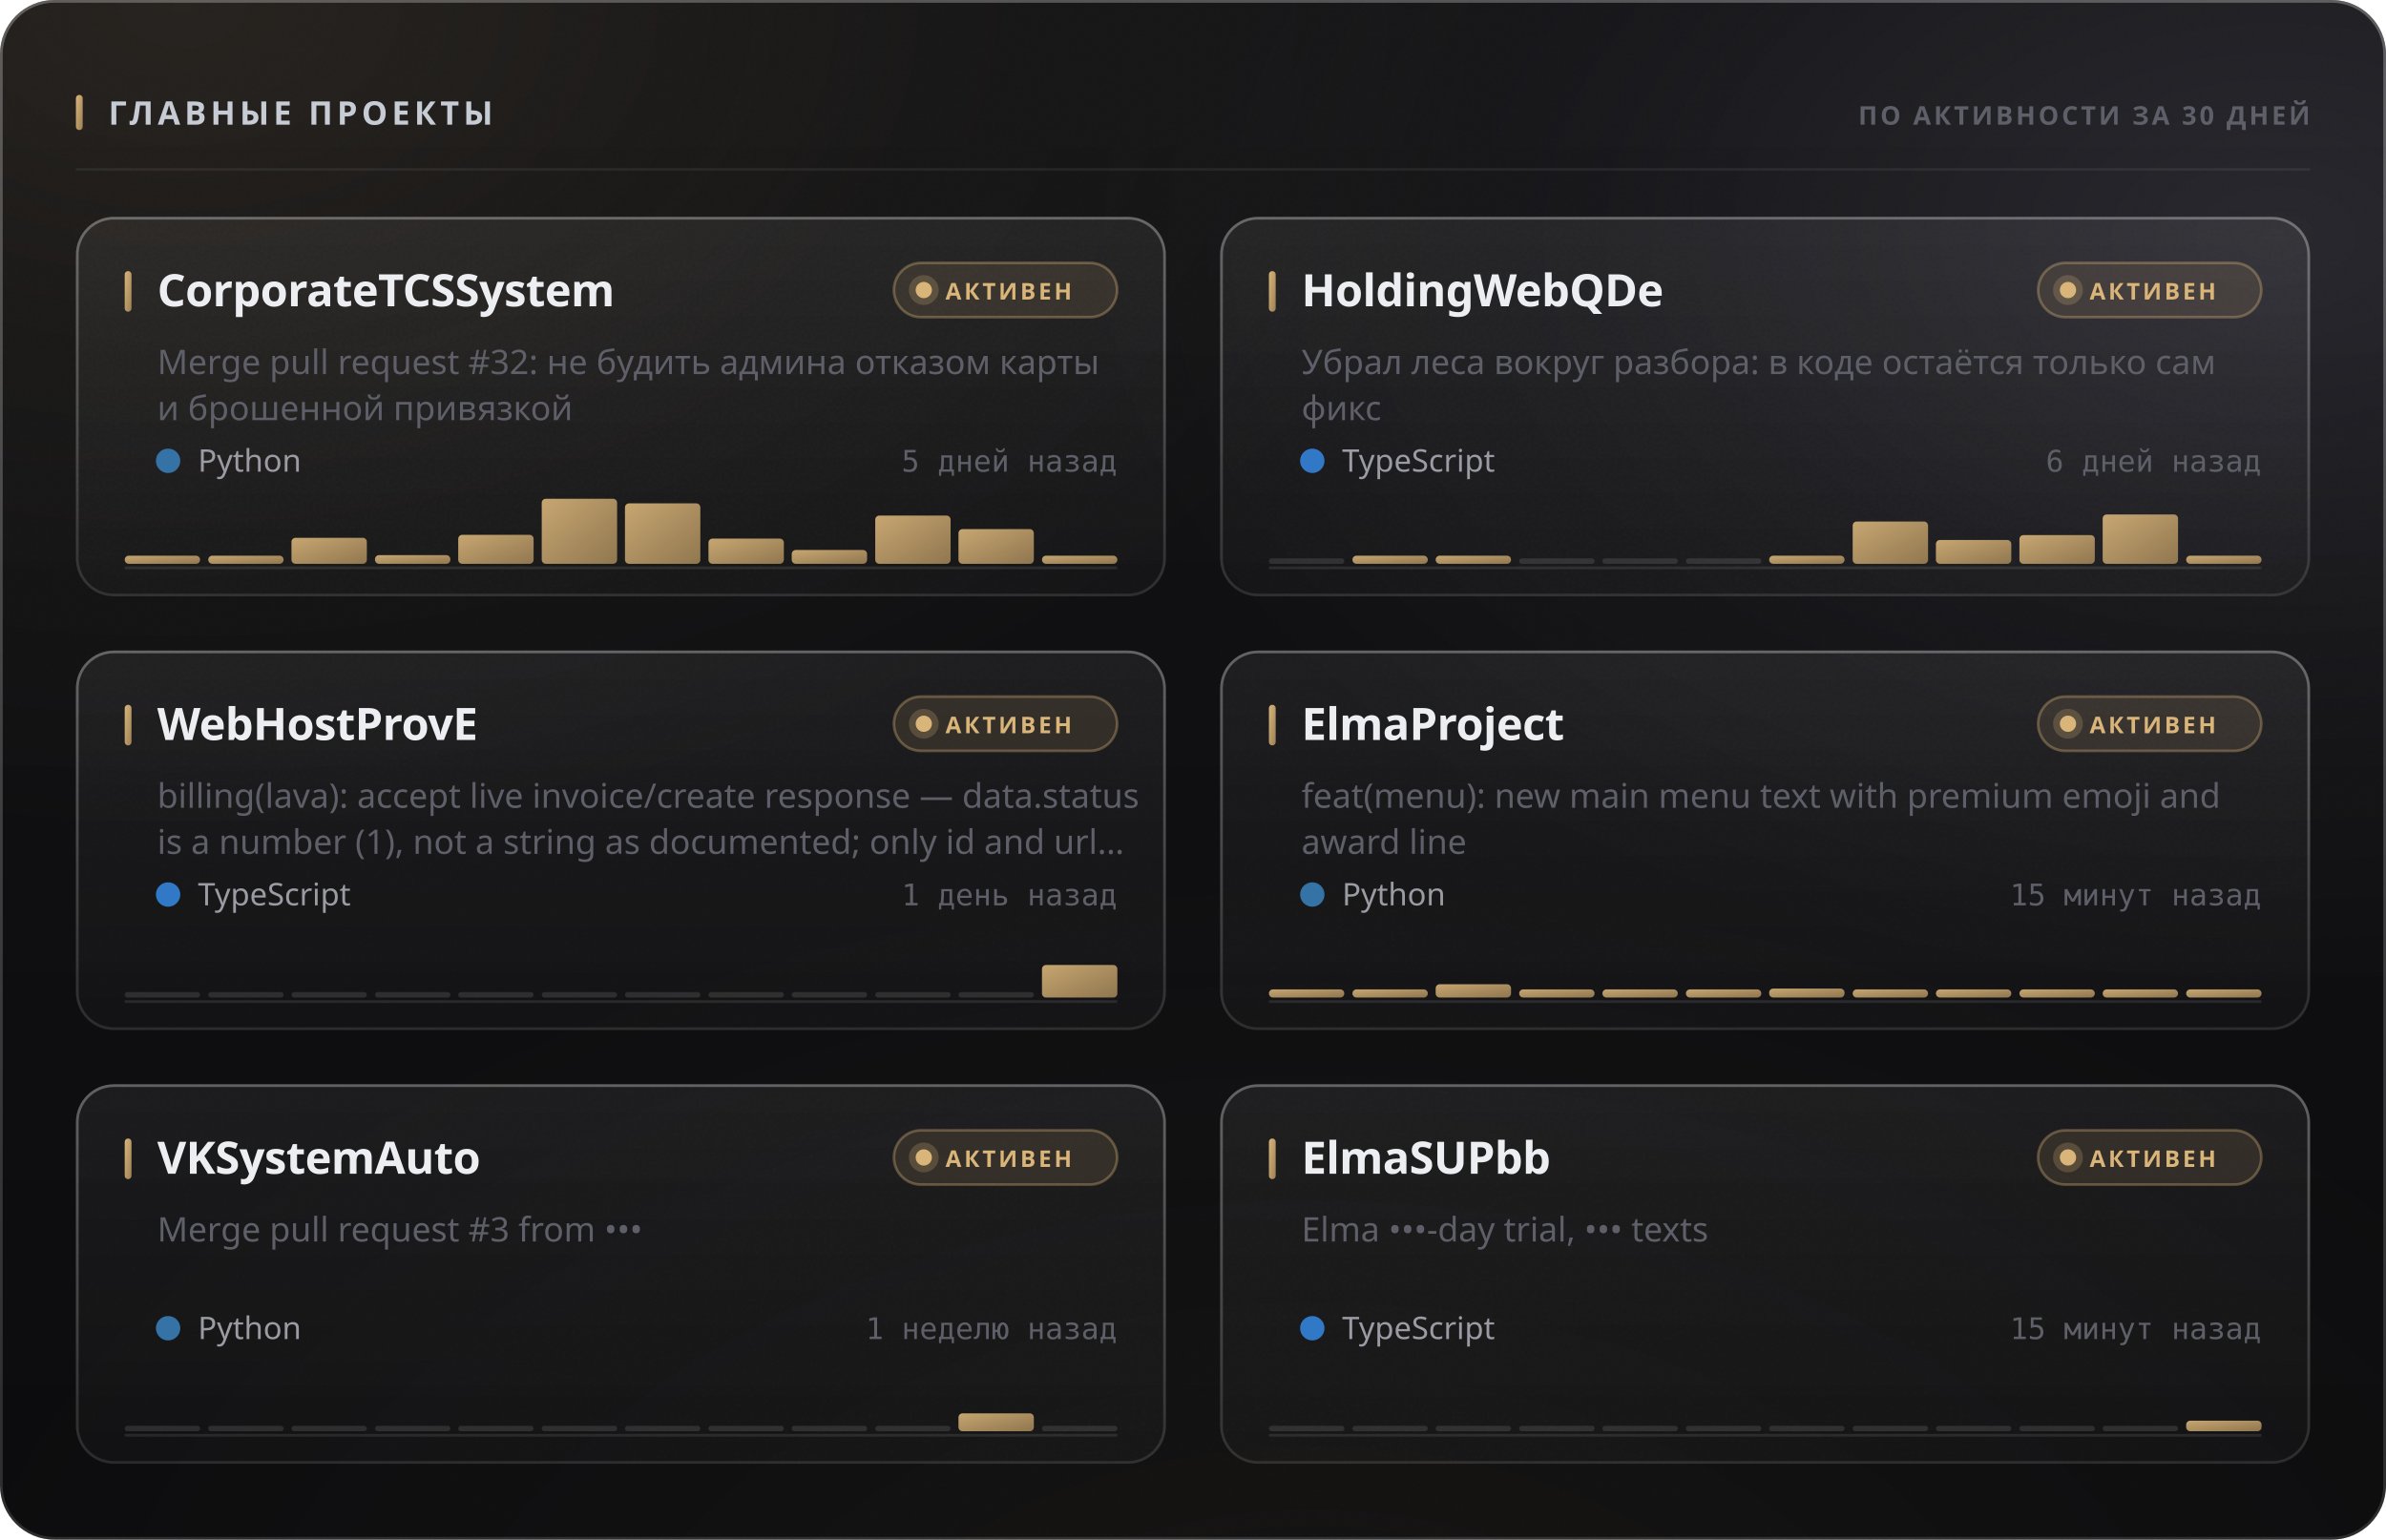
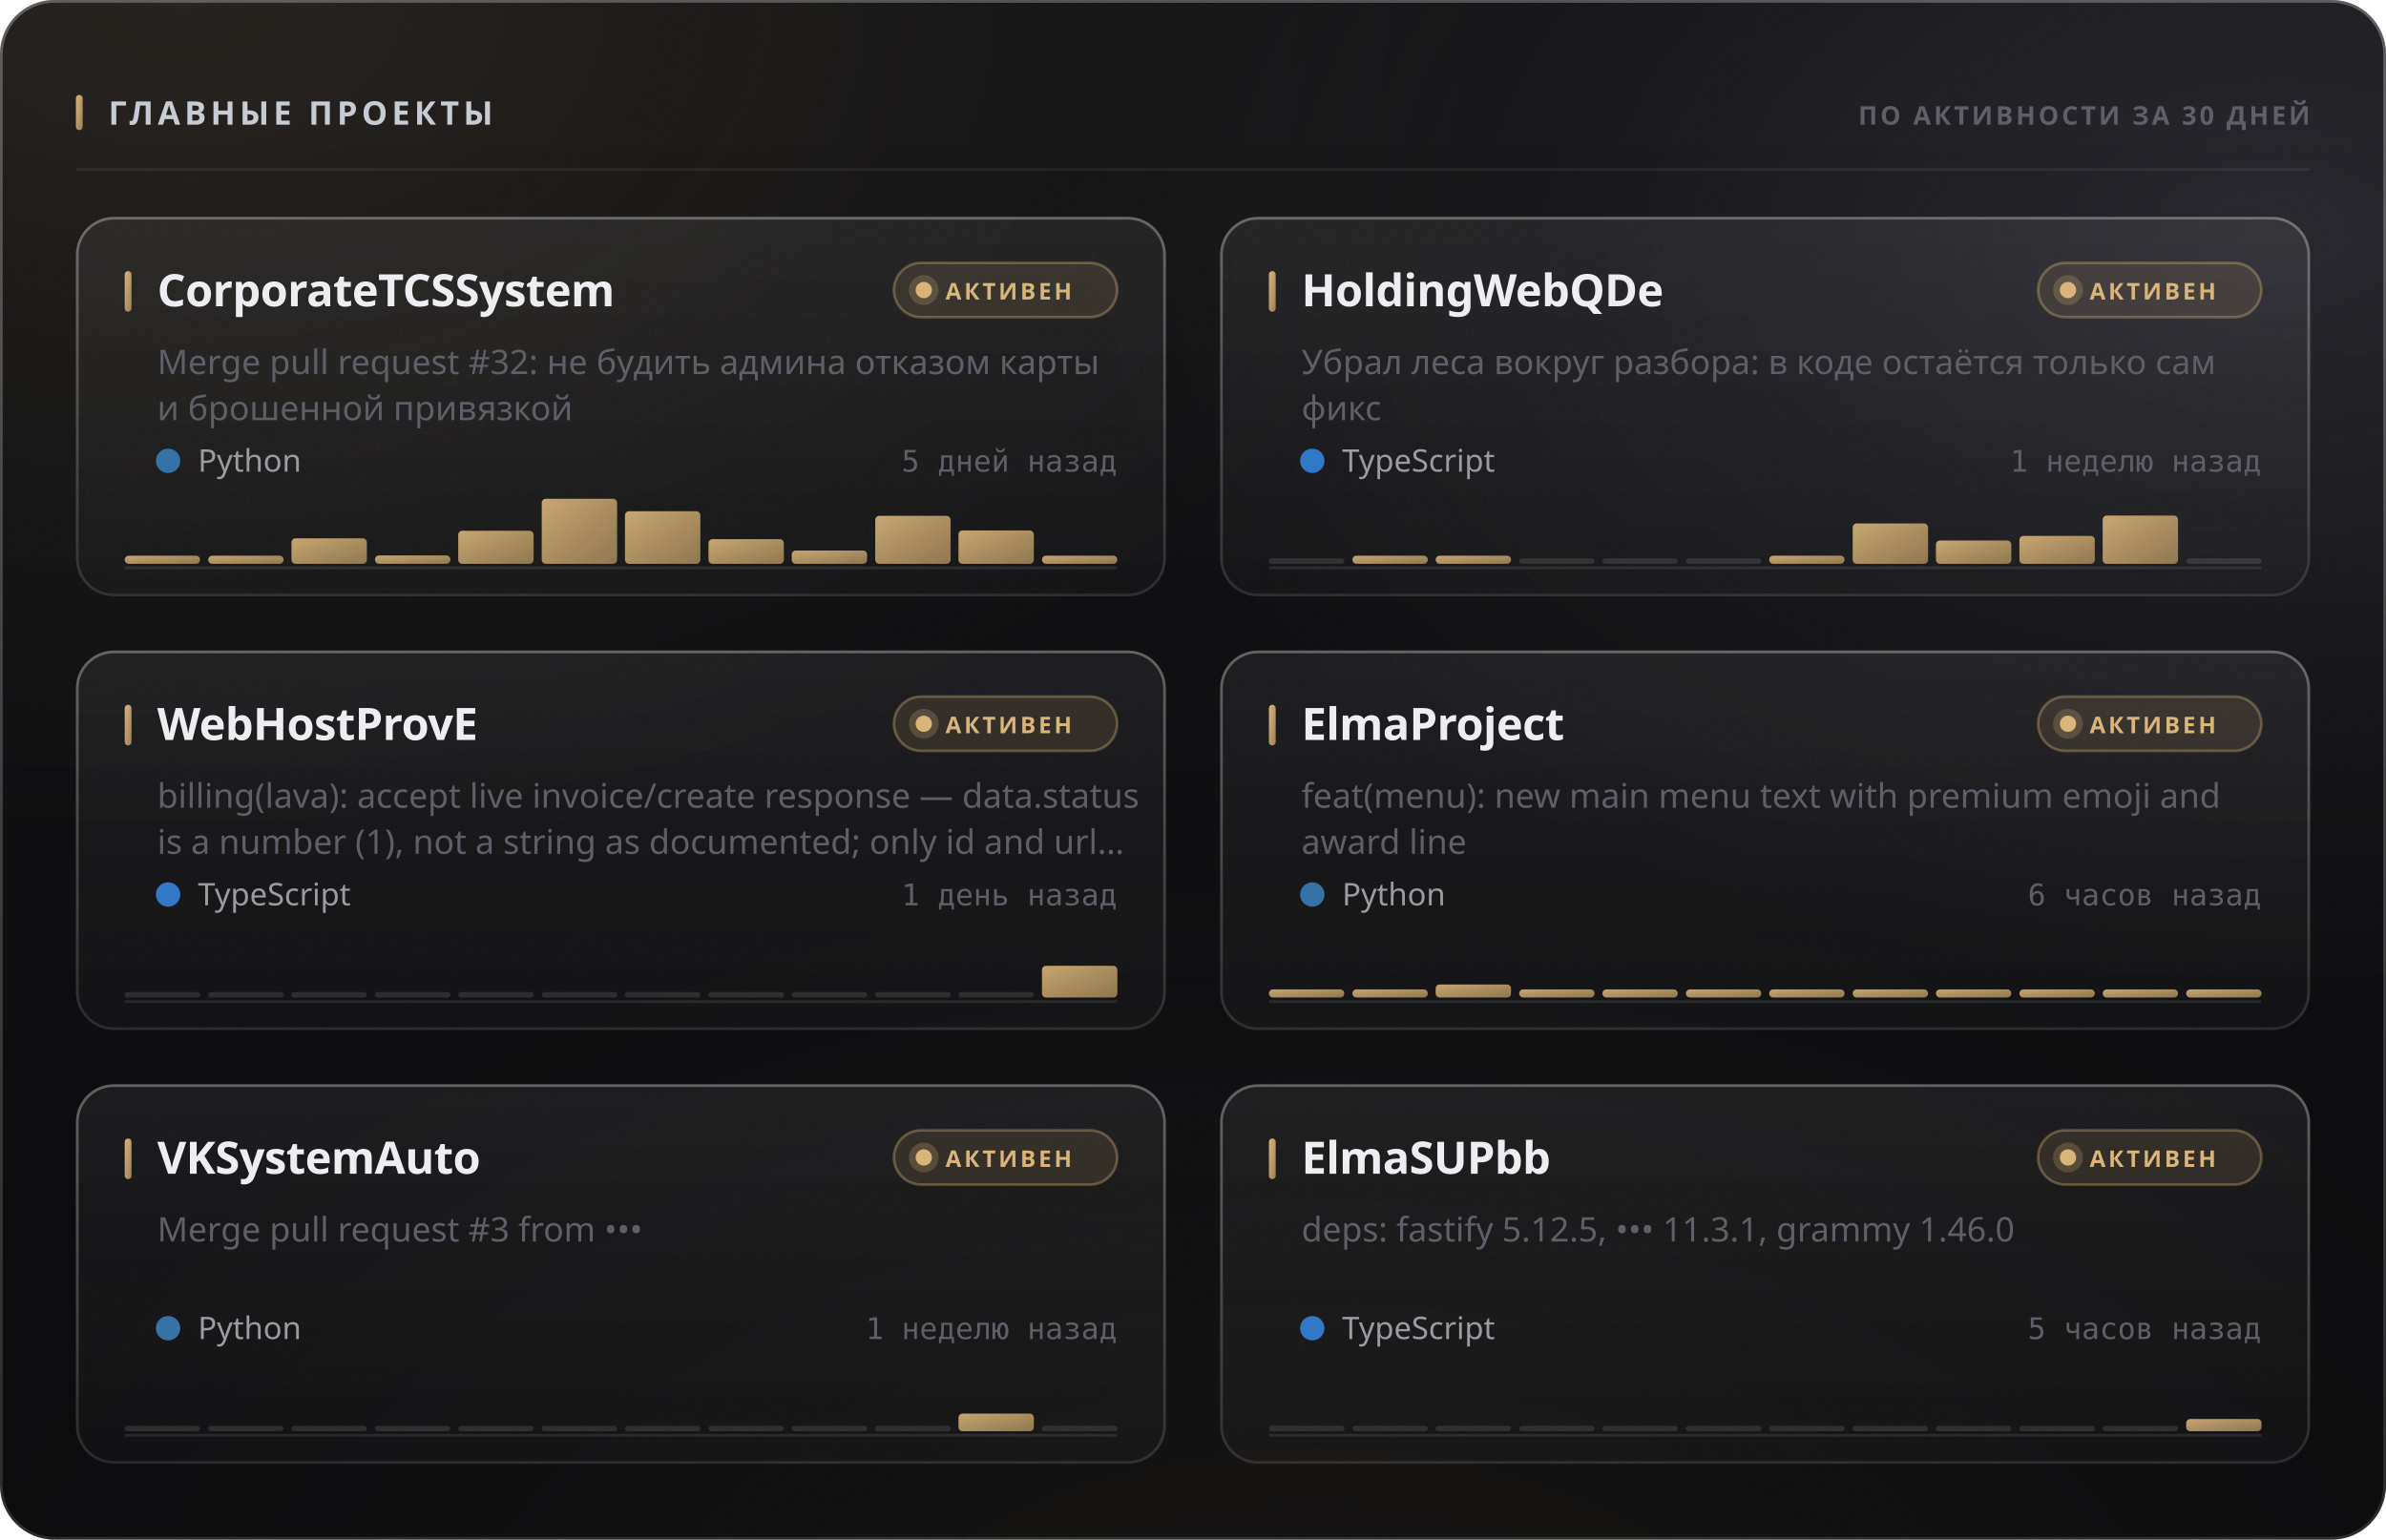
<svg xmlns="http://www.w3.org/2000/svg" width="880" height="568" viewBox="0 0 880 568" role="img">
  <style>
  text { font-family: -apple-system, BlinkMacSystemFont, 'Segoe UI', 'Noto Sans', Helvetica, Arial, sans-serif; }
  .mono { font-family: ui-monospace, 'SF Mono', 'Cascadia Mono', 'DejaVu Sans Mono', Menlo, Consolas, monospace; font-variant-numeric: tabular-nums; }
  .caps { letter-spacing: .1em; text-transform: uppercase; }

  @keyframes sheen  { from { transform: translateX(-120%); } to { transform: translateX(260%); } }
  @keyframes rise   { from { opacity: 0; transform: translateY(6px); } to { opacity: 1; transform: none; } }
  @keyframes slide  { from { opacity: 0; transform: translateX(-8px); } to { opacity: 1; transform: none; } }
  @keyframes grow   { from { transform: scaleY(0); } to { transform: scaleY(1); } }
  @keyframes widen  { from { transform: scaleX(0); } to { transform: scaleX(1); } }
  @keyframes draw   { from { stroke-dashoffset: 200; } to { stroke-dashoffset: 0; } }

  .sheen { animation: sheen 5.5s cubic-bezier(.45,0,.2,1) infinite; }
  .rise  { animation: rise .5s cubic-bezier(.16,1,.3,1) both; }
  .slide { animation: slide .42s cubic-bezier(.16,1,.3,1) both; }
  .bar   { transform-box: fill-box; transform-origin: 50% 100%;
           animation: grow .62s cubic-bezier(.16,1,.3,1) both; }
  .fill  { transform-box: fill-box; transform-origin: 0% 50%;
           animation: widen .8s cubic-bezier(.16,1,.3,1) both; }
  /* The hidden start state lives in the keyframes, never in the static rule.
     A renderer that ignores CSS animations then falls back to the FINISHED
     state — a drawn line, visible text — instead of an empty panel. */
  .spark { stroke-dasharray: 200;
           animation: draw 1.1s cubic-bezier(.16,1,.3,1) both; }

  @media (prefers-reduced-motion: reduce) {
    .sheen { animation: none; opacity: 0; }
    .rise, .slide, .bar, .fill, .spark { animation: none; opacity: 1; transform: none;
                                         stroke-dashoffset: 0; }
  }</style>
  <defs>
    <filter id="grain5" x="0" y="0" width="100%" height="100%">
      <feTurbulence type="fractalNoise" baseFrequency="0.85" numOctaves="3" stitchTiles="stitch" />
      <feColorMatrix type="saturate" values="0" />
    </filter>
    <linearGradient id="accent1" x1="0" y1="0" x2="1" y2="1">
      <stop offset="0%" stop-color="#d9b57a" />
      <stop offset="100%" stop-color="#9d8155" />
    </linearGradient>
    <radialGradient id="aurora6" cx="0.08" cy="0" r="0.55">
      <stop offset="0%" stop-color="#d9b47a" stop-opacity="0.1" />
      <stop offset="55%" stop-color="#d9b47a" stop-opacity="0.035" />
      <stop offset="100%" stop-color="#d9b47a" stop-opacity="0" />
    </radialGradient>
    <radialGradient id="aurora7" cx="0.95" cy="0.15" r="0.5">
      <stop offset="0%" stop-color="#706f83" stop-opacity="0.22" />
      <stop offset="55%" stop-color="#706f83" stop-opacity="0.077" />
      <stop offset="100%" stop-color="#706f83" stop-opacity="0" />
    </radialGradient>
    <radialGradient id="aurora8" cx="0.55" cy="1.15" r="0.6">
      <stop offset="0%" stop-color="#b39b74" stop-opacity="0.07" />
      <stop offset="55%" stop-color="#b39b74" stop-opacity="0.025" />
      <stop offset="100%" stop-color="#b39b74" stop-opacity="0" />
    </radialGradient>
    <linearGradient id="glass2" x1="0" y1="0" x2="0" y2="1">
      <stop offset="0%" stop-color="#ffffff" stop-opacity="0.036" />
      <stop offset="100%" stop-color="#ffffff" stop-opacity="0.007" />
    </linearGradient>
    <linearGradient id="rim3" x1="0" y1="0" x2="0" y2="1">
      <stop offset="0%" stop-color="#ffffff" stop-opacity="0.182" />
      <stop offset="100%" stop-color="#ffffff" stop-opacity="0.025" />
    </linearGradient>
    <linearGradient id="spec4" x1="0" y1="0" x2="1" y2="0">
      <stop offset="0%" stop-color="#ffffff" stop-opacity="0" />
      <stop offset="35%" stop-color="#ffffff" stop-opacity="0.336" />
      <stop offset="70%" stop-color="#ffffff" stop-opacity="0.118" />
      <stop offset="100%" stop-color="#ffffff" stop-opacity="0" />
    </linearGradient>
    <linearGradient id="cardglass9" x1="0" y1="0" x2="0" y2="1">
      <stop offset="0%" stop-color="#ffffff" stop-opacity="0.06" />
      <stop offset="100%" stop-color="#ffffff" stop-opacity="0.018" />
    </linearGradient>
    <linearGradient id="cardrim10" x1="0" y1="0" x2="0" y2="1">
      <stop offset="0%" stop-color="#ffffff" stop-opacity="0.26" />
      <stop offset="100%" stop-color="#ffffff" stop-opacity="0.05" />
    </linearGradient>
    <linearGradient id="cardspec11" x1="0" y1="0" x2="1" y2="0">
      <stop offset="0%" stop-color="#ffffff" stop-opacity="0" />
      <stop offset="35%" stop-color="#ffffff" stop-opacity="0.42" />
      <stop offset="70%" stop-color="#ffffff" stop-opacity="0.147" />
      <stop offset="100%" stop-color="#ffffff" stop-opacity="0" />
    </linearGradient>
    <linearGradient id="cardglass12" x1="0" y1="0" x2="0" y2="1">
      <stop offset="0%" stop-color="#ffffff" stop-opacity="0.06" />
      <stop offset="100%" stop-color="#ffffff" stop-opacity="0.018" />
    </linearGradient>
    <linearGradient id="cardrim13" x1="0" y1="0" x2="0" y2="1">
      <stop offset="0%" stop-color="#ffffff" stop-opacity="0.26" />
      <stop offset="100%" stop-color="#ffffff" stop-opacity="0.05" />
    </linearGradient>
    <linearGradient id="cardspec14" x1="0" y1="0" x2="1" y2="0">
      <stop offset="0%" stop-color="#ffffff" stop-opacity="0" />
      <stop offset="35%" stop-color="#ffffff" stop-opacity="0.42" />
      <stop offset="70%" stop-color="#ffffff" stop-opacity="0.147" />
      <stop offset="100%" stop-color="#ffffff" stop-opacity="0" />
    </linearGradient>
    <linearGradient id="cardglass15" x1="0" y1="0" x2="0" y2="1">
      <stop offset="0%" stop-color="#ffffff" stop-opacity="0.06" />
      <stop offset="100%" stop-color="#ffffff" stop-opacity="0.018" />
    </linearGradient>
    <linearGradient id="cardrim16" x1="0" y1="0" x2="0" y2="1">
      <stop offset="0%" stop-color="#ffffff" stop-opacity="0.26" />
      <stop offset="100%" stop-color="#ffffff" stop-opacity="0.05" />
    </linearGradient>
    <linearGradient id="cardspec17" x1="0" y1="0" x2="1" y2="0">
      <stop offset="0%" stop-color="#ffffff" stop-opacity="0" />
      <stop offset="35%" stop-color="#ffffff" stop-opacity="0.42" />
      <stop offset="70%" stop-color="#ffffff" stop-opacity="0.147" />
      <stop offset="100%" stop-color="#ffffff" stop-opacity="0" />
    </linearGradient>
    <linearGradient id="cardglass18" x1="0" y1="0" x2="0" y2="1">
      <stop offset="0%" stop-color="#ffffff" stop-opacity="0.06" />
      <stop offset="100%" stop-color="#ffffff" stop-opacity="0.018" />
    </linearGradient>
    <linearGradient id="cardrim19" x1="0" y1="0" x2="0" y2="1">
      <stop offset="0%" stop-color="#ffffff" stop-opacity="0.26" />
      <stop offset="100%" stop-color="#ffffff" stop-opacity="0.05" />
    </linearGradient>
    <linearGradient id="cardspec20" x1="0" y1="0" x2="1" y2="0">
      <stop offset="0%" stop-color="#ffffff" stop-opacity="0" />
      <stop offset="35%" stop-color="#ffffff" stop-opacity="0.42" />
      <stop offset="70%" stop-color="#ffffff" stop-opacity="0.147" />
      <stop offset="100%" stop-color="#ffffff" stop-opacity="0" />
    </linearGradient>
    <linearGradient id="cardglass21" x1="0" y1="0" x2="0" y2="1">
      <stop offset="0%" stop-color="#ffffff" stop-opacity="0.06" />
      <stop offset="100%" stop-color="#ffffff" stop-opacity="0.018" />
    </linearGradient>
    <linearGradient id="cardrim22" x1="0" y1="0" x2="0" y2="1">
      <stop offset="0%" stop-color="#ffffff" stop-opacity="0.26" />
      <stop offset="100%" stop-color="#ffffff" stop-opacity="0.05" />
    </linearGradient>
    <linearGradient id="cardspec23" x1="0" y1="0" x2="1" y2="0">
      <stop offset="0%" stop-color="#ffffff" stop-opacity="0" />
      <stop offset="35%" stop-color="#ffffff" stop-opacity="0.42" />
      <stop offset="70%" stop-color="#ffffff" stop-opacity="0.147" />
      <stop offset="100%" stop-color="#ffffff" stop-opacity="0" />
    </linearGradient>
    <linearGradient id="cardglass24" x1="0" y1="0" x2="0" y2="1">
      <stop offset="0%" stop-color="#ffffff" stop-opacity="0.06" />
      <stop offset="100%" stop-color="#ffffff" stop-opacity="0.018" />
    </linearGradient>
    <linearGradient id="cardrim25" x1="0" y1="0" x2="0" y2="1">
      <stop offset="0%" stop-color="#ffffff" stop-opacity="0.26" />
      <stop offset="100%" stop-color="#ffffff" stop-opacity="0.05" />
    </linearGradient>
    <linearGradient id="cardspec26" x1="0" y1="0" x2="1" y2="0">
      <stop offset="0%" stop-color="#ffffff" stop-opacity="0" />
      <stop offset="35%" stop-color="#ffffff" stop-opacity="0.42" />
      <stop offset="70%" stop-color="#ffffff" stop-opacity="0.147" />
      <stop offset="100%" stop-color="#ffffff" stop-opacity="0" />
    </linearGradient>
  </defs>
  <rect width="880" height="568" rx="20" fill="#0a0a0c" />
  <rect width="880" height="568" rx="20" fill="url(#aurora6)" />
  <rect width="880" height="568" rx="20" fill="url(#aurora7)" />
  <rect width="880" height="568" rx="20" fill="url(#aurora8)" />
  <rect width="880" height="568" rx="20" fill="url(#glass2)" />
  <rect width="880" height="568" rx="20" filter="url(#grain5)" opacity="0.085" style="mix-blend-mode:overlay" />
  <rect x=".5" y=".5" width="879" height="567" rx="19.5" fill="none" stroke="rgba(255,255,255,0.11)" />
  <rect x=".5" y=".5" width="879" height="567" rx="19.5" fill="none" stroke="url(#rim3)" />
  <path d="M20 1 H860" stroke="url(#spec4)" stroke-width="1.2" fill="none" />
  <rect x="28" y="35" width="2.5" height="13" rx="1.25" fill="url(#accent1)" />
  <text x="40" y="46" font-size="12" font-weight="700" fill="#c7cbd4" letter-spacing="0.13em">ГЛАВНЫЕ ПРОЕКТЫ</text>
  <text x="852" y="46" font-size="9.5" font-weight="600" fill="#5e5f68" text-anchor="end" letter-spacing="0.11em">ПО АКТИВНОСТИ ЗА 30 ДНЕЙ</text>
  <path d="M28 62.5 H852" stroke="rgba(255,255,255,0.06)" stroke-width="1" />
  <g class="rise" opacity="1" style="">
    <rect x="28" y="80" width="402" height="140" rx="14" fill="url(#cardglass9)" />
    <rect x="28" y="80" width="402" height="140" rx="14" filter="url(#grain5)" opacity="0.068" style="mix-blend-mode:overlay" />
    <rect x="28.5" y="80.5" width="401" height="139" rx="13.5" fill="none" stroke="rgba(255,255,255,0.06)" />
    <rect x="28.5" y="80.5" width="401" height="139" rx="13.5" fill="none" stroke="url(#cardrim10)" />
    <path d="M42 81 H416" stroke="url(#cardspec11)" stroke-width="1" fill="none" />
    <rect x="46" y="100" width="2.5" height="15" rx="1.25" fill="url(#accent1)" />
    <text x="58" y="113" font-size="16.5" font-weight="700" fill="#edeef2" letter-spacing="-0.01em">CorporateTCSSystem</text>
    <rect x="329.709" y="97" width="82.291" height="20" rx="10" fill="rgba(217,181,122,0.12)" stroke="rgba(217,181,122,0.35)" />
    <circle cx="340.709" cy="107" r="3" fill="#d9b57a" />
    <circle cx="340.709" cy="107" r="5.5" fill="#d9b57a" opacity=".22" />
    <text x="348.709" y="110.5" font-size="8.5" font-weight="700" fill="#d9b57a" letter-spacing="0.12em">АКТИВЕН</text>
    <text x="58" y="138" font-size="12.5" font-weight="400" fill="#5e5f68">Merge pull request #32: не будить админа отказом карты</text>
    <text x="58" y="155" font-size="12.5" font-weight="400" fill="#5e5f68">и брошенной привязкой</text>
    <circle cx="62" cy="170" r="4.5" fill="#3572A5" />
    <text x="73" y="174" font-size="11.5" font-weight="400" fill="#9a9ba3">Python</text>
    <text x="412" y="174" font-size="11" font-weight="400" fill="#5e5f68" text-anchor="end" class="mono">5 дней назад</text>
    <path d="M46 209.5 H412" stroke="rgba(255,255,255,0.096)" stroke-width="1" />
    <g class="bar" style="animation-delay:0.18s">
      <rect x="46.0" y="205.0" width="27.8" height="3.0" rx="1.5" fill="url(#accent1)" opacity="0.9" />
      <rect x="76.8" y="205.0" width="27.8" height="3.0" rx="1.5" fill="url(#accent1)" opacity="0.9" />
-       <rect x="107.5" y="198.4" width="27.8" height="9.6" rx="1.5" fill="url(#accent1)" opacity="0.9" />
-       <rect x="138.3" y="204.8" width="27.8" height="3.2" rx="1.5" fill="url(#accent1)" opacity="0.9" />
-       <rect x="169.0" y="197.3" width="27.8" height="10.7" rx="1.5" fill="url(#accent1)" opacity="0.9" />
+       <rect x="107.5" y="198.6" width="27.8" height="9.4" rx="1.5" fill="url(#accent1)" opacity="0.9" />
+       <rect x="138.3" y="204.9" width="27.8" height="3.1" rx="1.5" fill="url(#accent1)" opacity="0.9" />
+       <rect x="169.0" y="195.8" width="27.8" height="12.2" rx="1.5" fill="url(#accent1)" opacity="0.9" />
      <rect x="199.8" y="184.0" width="27.8" height="24.0" rx="1.5" fill="url(#accent1)" opacity="0.9" />
-       <rect x="230.5" y="185.7" width="27.8" height="22.3" rx="1.5" fill="url(#accent1)" opacity="0.9" />
-       <rect x="261.3" y="198.7" width="27.8" height="9.3" rx="1.5" fill="url(#accent1)" opacity="0.9" />
-       <rect x="292.0" y="202.9" width="27.8" height="5.1" rx="1.5" fill="url(#accent1)" opacity="0.9" />
-       <rect x="322.8" y="190.2" width="27.8" height="17.8" rx="1.5" fill="url(#accent1)" opacity="0.9" />
-       <rect x="353.5" y="195.2" width="27.8" height="12.8" rx="1.5" fill="url(#accent1)" opacity="0.9" />
+       <rect x="230.5" y="188.6" width="27.8" height="19.4" rx="1.5" fill="url(#accent1)" opacity="0.9" />
+       <rect x="261.3" y="198.9" width="27.8" height="9.1" rx="1.5" fill="url(#accent1)" opacity="0.9" />
+       <rect x="292.0" y="203.1" width="27.8" height="4.9" rx="1.5" fill="url(#accent1)" opacity="0.9" />
+       <rect x="322.8" y="190.3" width="27.8" height="17.7" rx="1.5" fill="url(#accent1)" opacity="0.9" />
+       <rect x="353.5" y="195.7" width="27.8" height="12.3" rx="1.5" fill="url(#accent1)" opacity="0.9" />
      <rect x="384.3" y="205.0" width="27.8" height="3.0" rx="1.5" fill="url(#accent1)" opacity="0.9" />
    </g>
  </g>
  <g class="rise" opacity="1" style=" animation-delay:0.055s;">
    <rect x="450" y="80" width="402" height="140" rx="14" fill="url(#cardglass12)" />
    <rect x="450" y="80" width="402" height="140" rx="14" filter="url(#grain5)" opacity="0.068" style="mix-blend-mode:overlay" />
    <rect x="450.5" y="80.5" width="401" height="139" rx="13.5" fill="none" stroke="rgba(255,255,255,0.06)" />
    <rect x="450.5" y="80.5" width="401" height="139" rx="13.5" fill="none" stroke="url(#cardrim13)" />
    <path d="M464 81 H838" stroke="url(#cardspec14)" stroke-width="1" fill="none" />
    <rect x="468" y="100" width="2.5" height="15" rx="1.25" fill="url(#accent1)" />
    <text x="480" y="113" font-size="16.5" font-weight="700" fill="#edeef2" letter-spacing="-0.01em">HoldingWebQDe</text>
    <rect x="751.709" y="97" width="82.291" height="20" rx="10" fill="rgba(217,181,122,0.12)" stroke="rgba(217,181,122,0.35)" />
    <circle cx="762.709" cy="107" r="3" fill="#d9b57a" />
    <circle cx="762.709" cy="107" r="5.5" fill="#d9b57a" opacity=".22" />
    <text x="770.709" y="110.5" font-size="8.5" font-weight="700" fill="#d9b57a" letter-spacing="0.12em">АКТИВЕН</text>
    <text x="480" y="138" font-size="12.5" font-weight="400" fill="#5e5f68">Убрал леса вокруг разбора: в коде остаётся только сам</text>
    <text x="480" y="155" font-size="12.5" font-weight="400" fill="#5e5f68">фикс</text>
    <circle cx="484" cy="170" r="4.5" fill="#3178c6" />
    <text x="495" y="174" font-size="11.5" font-weight="400" fill="#9a9ba3">TypeScript</text>
-     <text x="834" y="174" font-size="11" font-weight="400" fill="#5e5f68" text-anchor="end" class="mono">6 дней назад</text>
+     <text x="834" y="174" font-size="11" font-weight="400" fill="#5e5f68" text-anchor="end" class="mono">1 неделю назад</text>
    <path d="M468 209.5 H834" stroke="rgba(255,255,255,0.096)" stroke-width="1" />
    <g class="bar" style="animation-delay:0.24s">
      <rect x="468.0" y="206.0" width="27.8" height="2" rx="1" fill="rgba(255,255,255,0.11)" />
      <rect x="498.8" y="205.0" width="27.8" height="3.0" rx="1.5" fill="url(#accent1)" opacity="0.9" />
      <rect x="529.5" y="205.0" width="27.8" height="3.0" rx="1.5" fill="url(#accent1)" opacity="0.9" />
      <rect x="560.3" y="206.0" width="27.8" height="2" rx="1" fill="rgba(255,255,255,0.11)" />
      <rect x="591.0" y="206.0" width="27.8" height="2" rx="1" fill="rgba(255,255,255,0.11)" />
      <rect x="621.8" y="206.0" width="27.8" height="2" rx="1" fill="rgba(255,255,255,0.11)" />
      <rect x="652.5" y="205.0" width="27.8" height="3.0" rx="1.5" fill="url(#accent1)" opacity="0.9" />
-       <rect x="683.3" y="192.4" width="27.8" height="15.6" rx="1.5" fill="url(#accent1)" opacity="0.9" />
-       <rect x="714.0" y="199.2" width="27.8" height="8.8" rx="1.5" fill="url(#accent1)" opacity="0.9" />
-       <rect x="744.8" y="197.4" width="27.8" height="10.6" rx="1.5" fill="url(#accent1)" opacity="0.9" />
-       <rect x="775.5" y="189.8" width="27.8" height="18.2" rx="1.5" fill="url(#accent1)" opacity="0.9" />
-       <rect x="806.3" y="205.0" width="27.8" height="3.0" rx="1.5" fill="url(#accent1)" opacity="0.9" />
+       <rect x="683.3" y="193.1" width="27.8" height="14.9" rx="1.5" fill="url(#accent1)" opacity="0.9" />
+       <rect x="714.0" y="199.4" width="27.8" height="8.6" rx="1.5" fill="url(#accent1)" opacity="0.9" />
+       <rect x="744.8" y="197.7" width="27.8" height="10.3" rx="1.5" fill="url(#accent1)" opacity="0.9" />
+       <rect x="775.5" y="190.2" width="27.8" height="17.8" rx="1.5" fill="url(#accent1)" opacity="0.9" />
+       <rect x="806.3" y="206.0" width="27.8" height="2" rx="1" fill="rgba(255,255,255,0.11)" />
    </g>
  </g>
  <g class="rise" opacity="1" style=" animation-delay:0.110s;">
    <rect x="28" y="240" width="402" height="140" rx="14" fill="url(#cardglass15)" />
    <rect x="28" y="240" width="402" height="140" rx="14" filter="url(#grain5)" opacity="0.068" style="mix-blend-mode:overlay" />
    <rect x="28.5" y="240.5" width="401" height="139" rx="13.5" fill="none" stroke="rgba(255,255,255,0.06)" />
    <rect x="28.5" y="240.5" width="401" height="139" rx="13.5" fill="none" stroke="url(#cardrim16)" />
    <path d="M42 241 H416" stroke="url(#cardspec17)" stroke-width="1" fill="none" />
    <rect x="46" y="260" width="2.5" height="15" rx="1.25" fill="url(#accent1)" />
    <text x="58" y="273" font-size="16.5" font-weight="700" fill="#edeef2" letter-spacing="-0.01em">WebHostProvE</text>
    <rect x="329.709" y="257" width="82.291" height="20" rx="10" fill="rgba(217,181,122,0.12)" stroke="rgba(217,181,122,0.35)" />
    <circle cx="340.709" cy="267" r="3" fill="#d9b57a" />
    <circle cx="340.709" cy="267" r="5.5" fill="#d9b57a" opacity=".22" />
    <text x="348.709" y="270.5" font-size="8.5" font-weight="700" fill="#d9b57a" letter-spacing="0.12em">АКТИВЕН</text>
    <text x="58" y="298" font-size="12.5" font-weight="400" fill="#5e5f68">billing(lava): accept live invoice/create response — data.status</text>
    <text x="58" y="315" font-size="12.5" font-weight="400" fill="#5e5f68">is a number (1), not a string as documented; only id and url…</text>
    <circle cx="62" cy="330" r="4.5" fill="#3178c6" />
    <text x="73" y="334" font-size="11.5" font-weight="400" fill="#9a9ba3">TypeScript</text>
    <text x="412" y="334" font-size="11" font-weight="400" fill="#5e5f68" text-anchor="end" class="mono">1 день назад</text>
    <path d="M46 369.5 H412" stroke="rgba(255,255,255,0.096)" stroke-width="1" />
    <g class="bar" style="animation-delay:0.3s">
      <rect x="46.0" y="366.0" width="27.8" height="2" rx="1" fill="rgba(255,255,255,0.11)" />
      <rect x="76.8" y="366.0" width="27.8" height="2" rx="1" fill="rgba(255,255,255,0.11)" />
      <rect x="107.5" y="366.0" width="27.8" height="2" rx="1" fill="rgba(255,255,255,0.11)" />
      <rect x="138.3" y="366.0" width="27.8" height="2" rx="1" fill="rgba(255,255,255,0.11)" />
      <rect x="169.0" y="366.0" width="27.8" height="2" rx="1" fill="rgba(255,255,255,0.11)" />
      <rect x="199.8" y="366.0" width="27.8" height="2" rx="1" fill="rgba(255,255,255,0.11)" />
      <rect x="230.5" y="366.0" width="27.8" height="2" rx="1" fill="rgba(255,255,255,0.11)" />
      <rect x="261.3" y="366.0" width="27.8" height="2" rx="1" fill="rgba(255,255,255,0.11)" />
      <rect x="292.0" y="366.0" width="27.8" height="2" rx="1" fill="rgba(255,255,255,0.11)" />
      <rect x="322.8" y="366.0" width="27.8" height="2" rx="1" fill="rgba(255,255,255,0.11)" />
      <rect x="353.5" y="366.0" width="27.8" height="2" rx="1" fill="rgba(255,255,255,0.11)" />
-       <rect x="384.3" y="356.0" width="27.8" height="12.0" rx="1.5" fill="url(#accent1)" opacity="0.9" />
+       <rect x="384.3" y="356.3" width="27.8" height="11.7" rx="1.5" fill="url(#accent1)" opacity="0.9" />
    </g>
  </g>
  <g class="rise" opacity="1" style=" animation-delay:0.165s;">
    <rect x="450" y="240" width="402" height="140" rx="14" fill="url(#cardglass18)" />
    <rect x="450" y="240" width="402" height="140" rx="14" filter="url(#grain5)" opacity="0.068" style="mix-blend-mode:overlay" />
    <rect x="450.5" y="240.5" width="401" height="139" rx="13.5" fill="none" stroke="rgba(255,255,255,0.06)" />
    <rect x="450.5" y="240.5" width="401" height="139" rx="13.5" fill="none" stroke="url(#cardrim19)" />
    <path d="M464 241 H838" stroke="url(#cardspec20)" stroke-width="1" fill="none" />
    <rect x="468" y="260" width="2.5" height="15" rx="1.25" fill="url(#accent1)" />
    <text x="480" y="273" font-size="16.5" font-weight="700" fill="#edeef2" letter-spacing="-0.01em">ElmaProject</text>
    <rect x="751.709" y="257" width="82.291" height="20" rx="10" fill="rgba(217,181,122,0.12)" stroke="rgba(217,181,122,0.35)" />
    <circle cx="762.709" cy="267" r="3" fill="#d9b57a" />
    <circle cx="762.709" cy="267" r="5.5" fill="#d9b57a" opacity=".22" />
    <text x="770.709" y="270.5" font-size="8.5" font-weight="700" fill="#d9b57a" letter-spacing="0.12em">АКТИВЕН</text>
    <text x="480" y="298" font-size="12.5" font-weight="400" fill="#5e5f68">feat(menu): new main menu text with premium emoji and</text>
    <text x="480" y="315" font-size="12.5" font-weight="400" fill="#5e5f68">award line</text>
    <circle cx="484" cy="330" r="4.5" fill="#3572A5" />
    <text x="495" y="334" font-size="11.5" font-weight="400" fill="#9a9ba3">Python</text>
-     <text x="834" y="334" font-size="11" font-weight="400" fill="#5e5f68" text-anchor="end" class="mono">15 минут назад</text>
+     <text x="834" y="334" font-size="11" font-weight="400" fill="#5e5f68" text-anchor="end" class="mono">6 часов назад</text>
    <path d="M468 369.5 H834" stroke="rgba(255,255,255,0.096)" stroke-width="1" />
    <g class="bar" style="animation-delay:0.36s">
      <rect x="468.0" y="365.0" width="27.8" height="3.0" rx="1.5" fill="url(#accent1)" opacity="0.9" />
      <rect x="498.8" y="365.0" width="27.8" height="3.0" rx="1.5" fill="url(#accent1)" opacity="0.9" />
-       <rect x="529.5" y="363.1" width="27.8" height="4.9" rx="1.5" fill="url(#accent1)" opacity="0.9" />
+       <rect x="529.5" y="363.2" width="27.8" height="4.8" rx="1.5" fill="url(#accent1)" opacity="0.9" />
      <rect x="560.3" y="365.0" width="27.8" height="3.0" rx="1.5" fill="url(#accent1)" opacity="0.9" />
      <rect x="591.0" y="365.0" width="27.8" height="3.0" rx="1.5" fill="url(#accent1)" opacity="0.9" />
      <rect x="621.8" y="365.0" width="27.8" height="3.0" rx="1.5" fill="url(#accent1)" opacity="0.9" />
-       <rect x="652.5" y="364.7" width="27.8" height="3.3" rx="1.5" fill="url(#accent1)" opacity="0.9" />
+       <rect x="652.5" y="365.0" width="27.8" height="3.0" rx="1.5" fill="url(#accent1)" opacity="0.9" />
      <rect x="683.3" y="365.0" width="27.8" height="3.0" rx="1.5" fill="url(#accent1)" opacity="0.9" />
      <rect x="714.0" y="365.0" width="27.8" height="3.0" rx="1.5" fill="url(#accent1)" opacity="0.9" />
      <rect x="744.8" y="365.0" width="27.8" height="3.0" rx="1.5" fill="url(#accent1)" opacity="0.9" />
      <rect x="775.5" y="365.0" width="27.8" height="3.0" rx="1.5" fill="url(#accent1)" opacity="0.9" />
      <rect x="806.3" y="365.0" width="27.8" height="3.0" rx="1.5" fill="url(#accent1)" opacity="0.9" />
    </g>
  </g>
  <g class="rise" opacity="1" style=" animation-delay:0.220s;">
    <rect x="28" y="400" width="402" height="140" rx="14" fill="url(#cardglass21)" />
    <rect x="28" y="400" width="402" height="140" rx="14" filter="url(#grain5)" opacity="0.068" style="mix-blend-mode:overlay" />
    <rect x="28.5" y="400.5" width="401" height="139" rx="13.5" fill="none" stroke="rgba(255,255,255,0.06)" />
    <rect x="28.5" y="400.5" width="401" height="139" rx="13.5" fill="none" stroke="url(#cardrim22)" />
    <path d="M42 401 H416" stroke="url(#cardspec23)" stroke-width="1" fill="none" />
    <rect x="46" y="420" width="2.5" height="15" rx="1.25" fill="url(#accent1)" />
    <text x="58" y="433" font-size="16.5" font-weight="700" fill="#edeef2" letter-spacing="-0.01em">VKSystemAuto</text>
    <rect x="329.709" y="417" width="82.291" height="20" rx="10" fill="rgba(217,181,122,0.12)" stroke="rgba(217,181,122,0.35)" />
    <circle cx="340.709" cy="427" r="3" fill="#d9b57a" />
    <circle cx="340.709" cy="427" r="5.5" fill="#d9b57a" opacity=".22" />
    <text x="348.709" y="430.5" font-size="8.5" font-weight="700" fill="#d9b57a" letter-spacing="0.12em">АКТИВЕН</text>
    <text x="58" y="458" font-size="12.5" font-weight="400" fill="#5e5f68">Merge pull request #3 from •••</text>
    <circle cx="62" cy="490" r="4.5" fill="#3572A5" />
    <text x="73" y="494" font-size="11.5" font-weight="400" fill="#9a9ba3">Python</text>
    <text x="412" y="494" font-size="11" font-weight="400" fill="#5e5f68" text-anchor="end" class="mono">1 неделю назад</text>
    <path d="M46 529.5 H412" stroke="rgba(255,255,255,0.096)" stroke-width="1" />
    <g class="bar" style="animation-delay:0.42s">
      <rect x="46.0" y="526.0" width="27.8" height="2" rx="1" fill="rgba(255,255,255,0.11)" />
      <rect x="76.8" y="526.0" width="27.8" height="2" rx="1" fill="rgba(255,255,255,0.11)" />
      <rect x="107.5" y="526.0" width="27.8" height="2" rx="1" fill="rgba(255,255,255,0.11)" />
      <rect x="138.3" y="526.0" width="27.8" height="2" rx="1" fill="rgba(255,255,255,0.11)" />
      <rect x="169.0" y="526.0" width="27.8" height="2" rx="1" fill="rgba(255,255,255,0.11)" />
      <rect x="199.8" y="526.0" width="27.8" height="2" rx="1" fill="rgba(255,255,255,0.11)" />
      <rect x="230.5" y="526.0" width="27.8" height="2" rx="1" fill="rgba(255,255,255,0.11)" />
      <rect x="261.3" y="526.0" width="27.8" height="2" rx="1" fill="rgba(255,255,255,0.11)" />
      <rect x="292.0" y="526.0" width="27.8" height="2" rx="1" fill="rgba(255,255,255,0.11)" />
      <rect x="322.8" y="526.0" width="27.8" height="2" rx="1" fill="rgba(255,255,255,0.11)" />
-       <rect x="353.5" y="521.4" width="27.8" height="6.6" rx="1.5" fill="url(#accent1)" opacity="0.9" />
+       <rect x="353.5" y="521.5" width="27.8" height="6.5" rx="1.5" fill="url(#accent1)" opacity="0.9" />
      <rect x="384.3" y="526.0" width="27.8" height="2" rx="1" fill="rgba(255,255,255,0.11)" />
    </g>
  </g>
  <g class="rise" opacity="1" style=" animation-delay:0.275s;">
    <rect x="450" y="400" width="402" height="140" rx="14" fill="url(#cardglass24)" />
    <rect x="450" y="400" width="402" height="140" rx="14" filter="url(#grain5)" opacity="0.068" style="mix-blend-mode:overlay" />
    <rect x="450.5" y="400.5" width="401" height="139" rx="13.5" fill="none" stroke="rgba(255,255,255,0.06)" />
    <rect x="450.5" y="400.5" width="401" height="139" rx="13.5" fill="none" stroke="url(#cardrim25)" />
    <path d="M464 401 H838" stroke="url(#cardspec26)" stroke-width="1" fill="none" />
    <rect x="468" y="420" width="2.5" height="15" rx="1.25" fill="url(#accent1)" />
    <text x="480" y="433" font-size="16.5" font-weight="700" fill="#edeef2" letter-spacing="-0.01em">ElmaSUPbb</text>
    <rect x="751.709" y="417" width="82.291" height="20" rx="10" fill="rgba(217,181,122,0.12)" stroke="rgba(217,181,122,0.35)" />
    <circle cx="762.709" cy="427" r="3" fill="#d9b57a" />
    <circle cx="762.709" cy="427" r="5.5" fill="#d9b57a" opacity=".22" />
    <text x="770.709" y="430.5" font-size="8.5" font-weight="700" fill="#d9b57a" letter-spacing="0.12em">АКТИВЕН</text>
-     <text x="480" y="458" font-size="12.5" font-weight="400" fill="#5e5f68">Elma •••-day trial, ••• texts</text>
+     <text x="480" y="458" font-size="12.5" font-weight="400" fill="#5e5f68">deps: fastify 5.12.5, ••• 11.3.1, grammy 1.46.0</text>
    <circle cx="484" cy="490" r="4.5" fill="#3178c6" />
    <text x="495" y="494" font-size="11.5" font-weight="400" fill="#9a9ba3">TypeScript</text>
-     <text x="834" y="494" font-size="11" font-weight="400" fill="#5e5f68" text-anchor="end" class="mono">15 минут назад</text>
+     <text x="834" y="494" font-size="11" font-weight="400" fill="#5e5f68" text-anchor="end" class="mono">5 часов назад</text>
    <path d="M468 529.5 H834" stroke="rgba(255,255,255,0.096)" stroke-width="1" />
    <g class="bar" style="animation-delay:0.48s">
      <rect x="468.0" y="526.0" width="27.8" height="2" rx="1" fill="rgba(255,255,255,0.11)" />
      <rect x="498.8" y="526.0" width="27.8" height="2" rx="1" fill="rgba(255,255,255,0.11)" />
      <rect x="529.5" y="526.0" width="27.8" height="2" rx="1" fill="rgba(255,255,255,0.11)" />
      <rect x="560.3" y="526.0" width="27.8" height="2" rx="1" fill="rgba(255,255,255,0.11)" />
      <rect x="591.0" y="526.0" width="27.8" height="2" rx="1" fill="rgba(255,255,255,0.11)" />
      <rect x="621.8" y="526.0" width="27.8" height="2" rx="1" fill="rgba(255,255,255,0.11)" />
      <rect x="652.5" y="526.0" width="27.8" height="2" rx="1" fill="rgba(255,255,255,0.11)" />
      <rect x="683.3" y="526.0" width="27.8" height="2" rx="1" fill="rgba(255,255,255,0.11)" />
      <rect x="714.0" y="526.0" width="27.8" height="2" rx="1" fill="rgba(255,255,255,0.11)" />
      <rect x="744.8" y="526.0" width="27.8" height="2" rx="1" fill="rgba(255,255,255,0.11)" />
      <rect x="775.5" y="526.0" width="27.8" height="2" rx="1" fill="rgba(255,255,255,0.11)" />
-       <rect x="806.3" y="524.1" width="27.8" height="3.9" rx="1.5" fill="url(#accent1)" opacity="0.9" />
+       <rect x="806.3" y="523.5" width="27.8" height="4.5" rx="1.5" fill="url(#accent1)" opacity="0.9" />
    </g>
  </g>
</svg>
